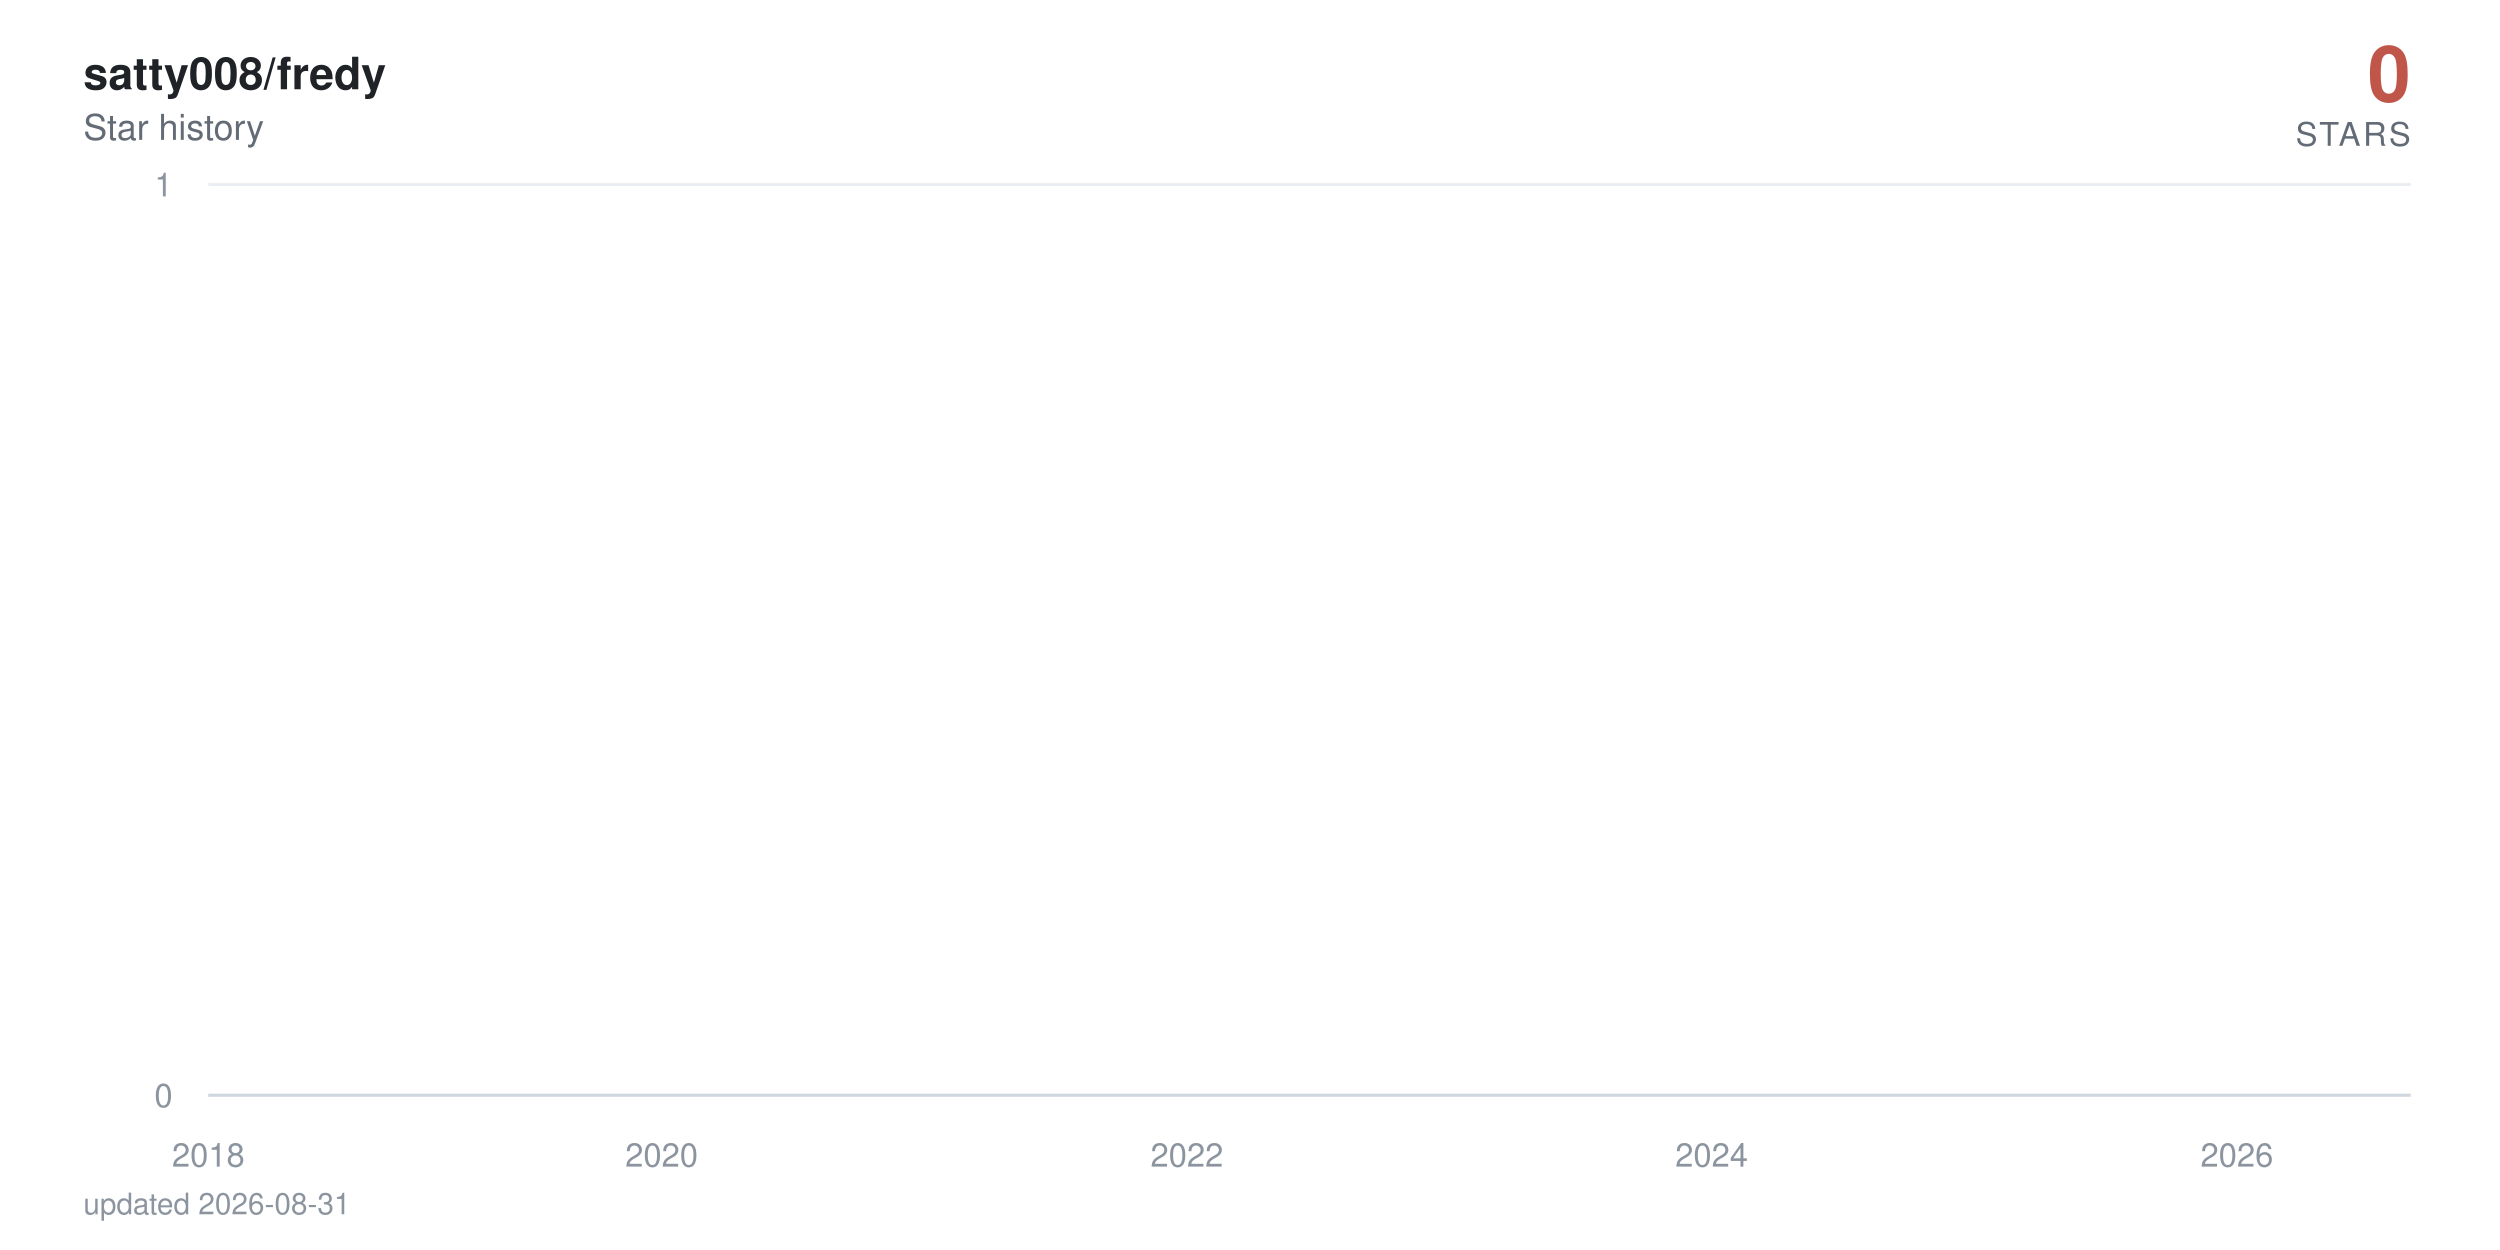
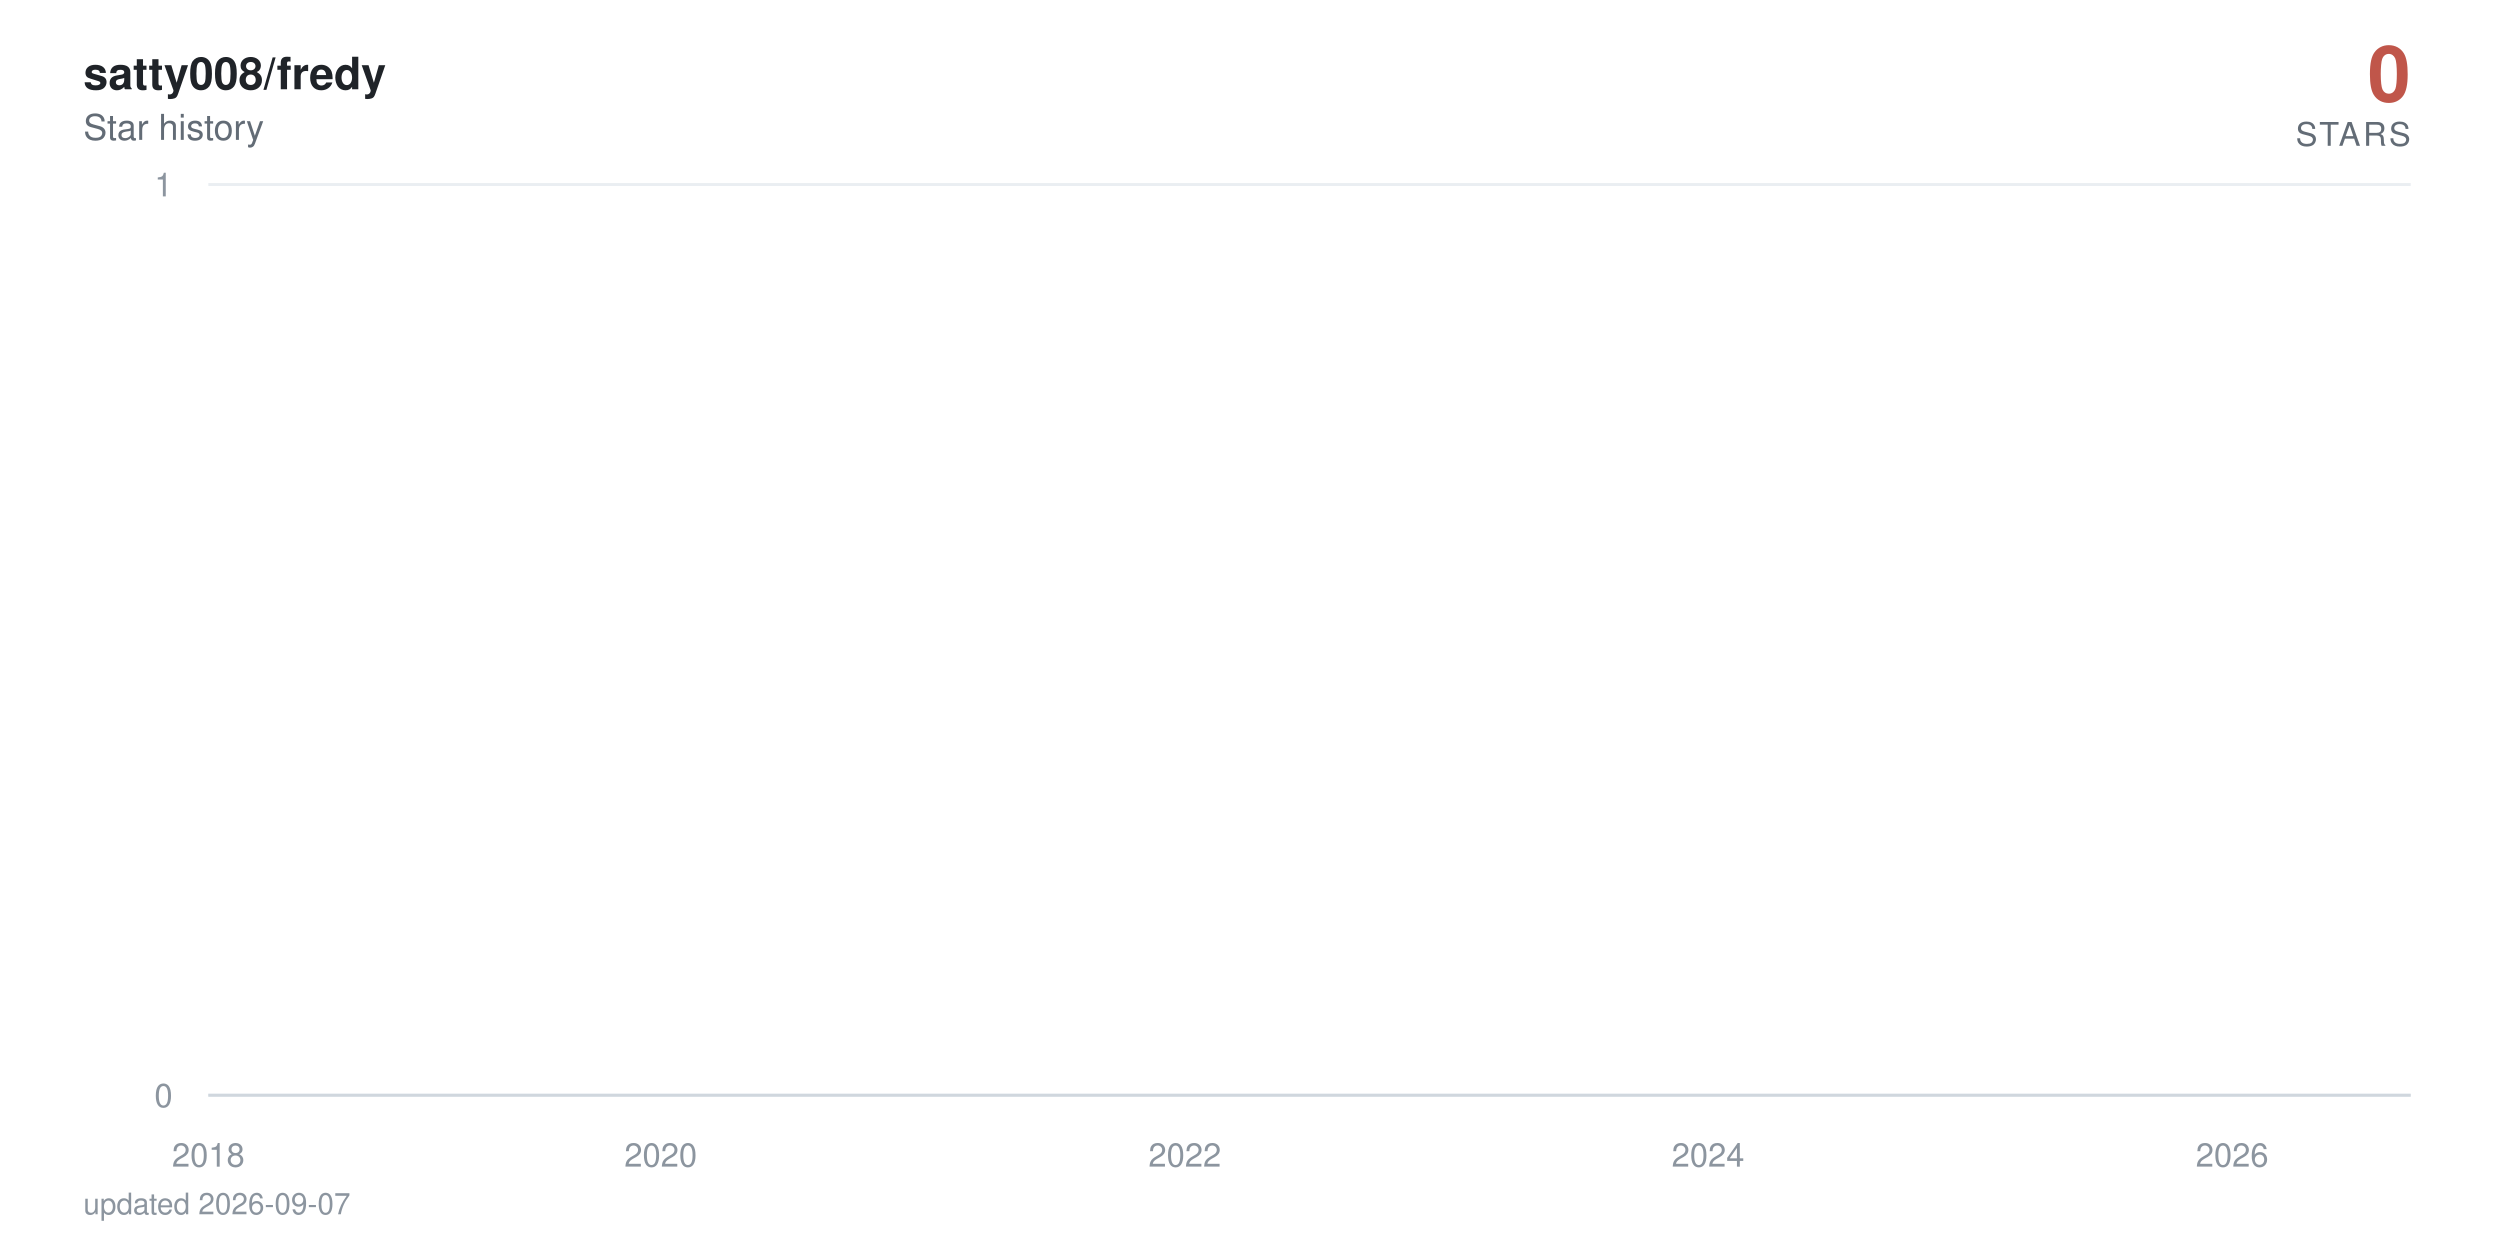
<svg xmlns="http://www.w3.org/2000/svg" viewBox="0 0 840 420" width="840" height="420" role="img" aria-label="satty008/fredy star history: 0 stars">
  <defs>
    <linearGradient id="area" x1="0" y1="0" x2="0" y2="1">
      <stop offset="0%" stop-color="#c0564a" stop-opacity="0.38" />
      <stop offset="100%" stop-color="#c0564a" stop-opacity="0" />
    </linearGradient>
  </defs>
  <style>
    text { font-family: -apple-system, BlinkMacSystemFont, 'Segoe UI', Helvetica, Arial, sans-serif; }
    .tick { fill: #8c959f; font-size: 11px; }
    .title { fill: #1f2328; font-size: 15px; font-weight: 600; }
    .subtitle { fill: #636c76; font-size: 12px; }
    .total { fill: #c0564a; font-size: 26px; font-weight: 700; }
    .total-label { fill: #636c76; font-size: 11px; letter-spacing: 0.08em; }
    .milestone-label { fill: #636c76; font-size: 10px; font-weight: 600; }
    .footer { fill: #8c959f; font-size: 10px; }

-     .line { stroke-dasharray: 22881; stroke-dashoffset: 22881; animation: draw 2.4s cubic-bezier(0.22, 0.61, 0.36, 1) forwards; }
+     .line { stroke-dasharray: 22882; stroke-dashoffset: 22882; animation: draw 2.4s cubic-bezier(0.22, 0.61, 0.36, 1) forwards; }
    .fill { opacity: 0; animation: appear 1.4s ease-out 0.9s forwards; }
    .milestone { opacity: 0; animation: appear 0.6s ease-out 1.9s forwards; }
    .end { opacity: 0; animation: appear 0.5s ease-out 2.3s forwards; }
    .halo { transform-origin: 810px 368px; animation: pulse 2.8s ease-in-out 2.8s infinite; }

    @keyframes draw { to { stroke-dashoffset: 0; } }
    @keyframes appear { to { opacity: 1; } }
    @keyframes pulse { 0%, 100% { transform: scale(1); opacity: 0.22; } 50% { transform: scale(1.5); opacity: 0.05; } }

    @media (prefers-reduced-motion: reduce) {
      .line { stroke-dashoffset: 0; animation: none; }
      .fill, .milestone, .end { opacity: 1; animation: none; }
      .halo { animation: none; }
    }
  </style>
  <rect width="840" height="420" fill="#ffffff" />
  <text x="28" y="30" class="title">satty008/fredy</text>
  <text x="28" y="47" class="subtitle">Star history</text>
  <text x="810" y="34" text-anchor="end" class="total">0</text>
  <text x="810" y="49" text-anchor="end" class="total-label">STARS</text>
  <line x1="70" y1="368" x2="810" y2="368" stroke="#eaeef2" stroke-width="1" />
  <text x="58" y="372" text-anchor="end" class="tick">0</text>
  <line x1="70" y1="62" x2="810" y2="62" stroke="#eaeef2" stroke-width="1" />
  <text x="58" y="66" text-anchor="end" class="tick">1</text>
  <line x1="70" y1="368" x2="810" y2="368" stroke="#d0d7de" stroke-width="1" />
  <text x="70" y="392" text-anchor="middle" class="tick">2018</text>
-   <text x="222.3" y="392" text-anchor="middle" class="tick">2020</text>
-   <text x="398.8" y="392" text-anchor="middle" class="tick">2022</text>
-   <text x="575.1" y="392" text-anchor="middle" class="tick">2024</text>
-   <text x="751.6" y="392" text-anchor="middle" class="tick">2026</text>
-   <path class="fill" d="M70,368 70,62 L71.7,-64.7 L90,-381.5 L90.3,-441.6 L90.5,-497.5 L198.9,-550 L218.5,-599.7 L221.6,-692 L222.6,-735.3 L226.5,-776.9 L226.9,-817.1 L233.7,-856 L237.3,-893.7 L258.3,-930.2 L265.6,-965.8 L268.5,-1000.5 L274.7,-1034.3 L288.3,-1067.3 L298.4,-1099.5 L313.4,-1131.1 L313.8,-1162 L325.4,-1192.3 L325.9,-1222 L330.8,-1251.2 L342.1,-1279.9 L342.6,-1308 L342.8,-1335.7 L346,-1363 L347.2,-1389.8 L349.3,-1416.3 L352,-1442.3 L364.6,-1468 L373.2,-1493.3 L374.2,-1567.3 L377.3,-1591.4 L382.2,-1615.1 L383.6,-1661.8 L383.9,-1684.7 L384.6,-1707.4 L385.3,-1752 L385.6,-1774 L388,-1795.7 L388.5,-1817.3 L390.6,-1838.6 L392.1,-1859.7 L392.6,-1880.6 L398.8,-1901.4 L400,-1921.9 L400.8,-1942.2 L401.5,-1962.4 L402,-1982.4 L402.5,-2002.3 L404.4,-2021.9 L405.1,-2060.8 L405.4,-2080 L405.6,-2099.1 L409.2,-2118 L409.5,-2136.7 L410.4,-2155.3 L411.1,-2173.8 L413.3,-2192.2 L414.5,-2210.4 L416.5,-2228.5 L419.1,-2246.5 L419.6,-2264.3 L422,-2282 L422.3,-2334.5 L425.9,-2351.8 L426.6,-2368.9 L428,-2386 L429,-2402.9 L429.3,-2419.8 L431.7,-2436.5 L433.1,-2453.2 L433.4,-2469.7 L435.8,-2486.2 L437.2,-2502.5 L438.7,-2535 L438.9,-2551.1 L440.4,-2567 L443.3,-2583 L445.4,-2598.8 L446.4,-2614.5 L447.4,-2630.2 L447.6,-2661.2 L448.1,-2676.7 L449.8,-2692 L450.5,-2707.3 L452,-2722.4 L452.2,-2737.6 L452.4,-2752.6 L453.2,-2767.6 L453.9,-2782.5 L455.6,-2812 L455.8,-2841.4 L456.3,-2855.9 L457,-2870.4 L457.3,-2899.2 L459.9,-2913.5 L460.2,-2927.7 L460.9,-2941.9 L465.7,-2970.1 L466.4,-2984.1 L468.9,-2998 L469.3,-3011.9 L469.8,-3025.7 L470.1,-3039.5 L472.5,-3053.2 L476.3,-3066.8 L477.1,-3080.4 L477.3,-3094 L478.8,-3107.5 L481.2,-3120.9 L482.1,-3134.3 L482.4,-3147.7 L482.6,-3161 L482.9,-3174.2 L484.1,-3187.4 L485.5,-3200.5 L487.9,-3213.6 L488.2,-3226.7 L489.9,-3239.7 L490.3,-3252.6 L494,-3265.5 L497.1,-3278.4 L497.6,-3291.2 L499.5,-3304 L499.8,-3316.7 L500,-3329.4 L500.5,-3342.1 L501.7,-3354.7 L502.4,-3367.2 L508.4,-3379.7 L509.9,-3392.2 L510.6,-3404.6 L512.1,-3417 L512.3,-3429.4 L512.8,-3441.7 L513.3,-3453.9 L513.5,-3466.2 L515.7,-3478.4 L516.9,-3490.5 L521.5,-3514.7 L530.9,-3526.7 L531.6,-3538.7 L537.4,-3550.7 L538.9,-3562.6 L544.2,-3574.5 L544.7,-3586.4 L546.8,-3598.2 L547.1,-3610 L548.8,-3621.8 L550,-3633.5 L551.7,-3645.2 L553.1,-3656.8 L558.9,-3668.4 L559.9,-3680 L564.5,-3691.5 L564.9,-3703.1 L574.6,-3714.5 L576.5,-3737.4 L576.8,-3748.8 L578.9,-3760.2 L579.2,-3771.5 L582.8,-3782.8 L583.1,-3794 L583.3,-3805.3 L585.2,-3816.5 L587.9,-3827.7 L588.6,-3838.8 L590.3,-3849.9 L594.4,-3861 L594.9,-3872.1 L596.1,-3883.1 L600.7,-3894.1 L601.4,-3916 L605,-3926.9 L606.7,-3948.7 L607.4,-3959.5 L611.8,-3970.3 L613.7,-3981.1 L616.9,-3991.8 L618.3,-4002.6 L620,-4013.3 L620.2,-4034.6 L620.7,-4045.2 L621,-4055.8 L621.2,-4066.4 L621.7,-4076.9 L621.9,-4087.4 L622.9,-4097.9 L623.9,-4108.4 L625.5,-4118.8 L626.5,-4129.3 L628.2,-4150 L628.7,-4160.4 L630.4,-4170.7 L632.3,-4181 L634.5,-4191.3 L635.2,-4201.6 L635.9,-4211.8 L638.1,-4222 L641,-4232.2 L643.2,-4242.4 L643.9,-4252.5 L644.1,-4262.6 L644.6,-4282.8 L645.3,-4292.9 L646.1,-4302.9 L646.5,-4312.9 L648,-4322.9 L650.4,-4332.9 L652.6,-4342.8 L653.5,-4352.7 L655.5,-4362.6 L660.3,-4372.5 L661.3,-4382.4 L662.2,-4392.2 L663.4,-4402.1 L663.9,-4421.7 L668.8,-4431.4 L670,-4441.2 L670.5,-4450.9 L675.5,-4460.6 L677.5,-4470.3 L678.2,-4480 L683,-4489.6 L683.2,-4499.2 L684.7,-4508.8 L685.9,-4528 L689.5,-4537.6 L690.2,-4547.1 L693.1,-4556.6 L694.4,-4575.6 L694.6,-4585 L694.8,-4594.5 L695.1,-4603.9 L695.8,-4632.1 L696,-4641.4 L696.3,-4660.1 L696.5,-4669.4 L697.2,-4678.7 L697.7,-4687.9 L698.9,-4697.2 L699.2,-4706.4 L699.4,-4715.7 L700.1,-4724.9 L701.6,-4734 L703.3,-4743.2 L703.8,-4752.4 L704.3,-4761.5 L705.2,-4779.7 L707.1,-4797.9 L708.4,-4806.9 L708.8,-4816 L709.3,-4825 L711.7,-4834 L712.5,-4843 L712.7,-4860.9 L715.4,-4869.9 L715.6,-4878.8 L717.3,-4887.7 L717.5,-4896.6 L717.8,-4905.5 L718.5,-4914.4 L718.7,-4923.2 L719.2,-4932.1 L719.5,-4940.9 L719.7,-4949.7 L720.4,-4967.3 L720.7,-4984.8 L720.9,-4993.6 L721.4,-5011 L721.6,-5028.4 L722.6,-5037 L722.8,-5054.3 L723.1,-5071.6 L723.8,-5080.2 L724,-5088.8 L724.3,-5097.3 L724.8,-5105.9 L725.5,-5173.9 L725.7,-5190.8 L726.2,-5216 L726.5,-5224.4 L727.7,-5232.7 L727.9,-5241.1 L728.2,-5257.7 L728.4,-5274.4 L728.6,-5282.7 L728.9,-5307.5 L729.1,-5315.7 L729.4,-5323.9 L729.8,-5332.1 L730.1,-5340.4 L732,-5348.6 L732.5,-5389.4 L732.7,-5397.5 L733,-5405.6 L733.2,-5413.7 L733.5,-5429.9 L734.2,-5446 L734.4,-5470.1 L734.7,-5486.1 L735.2,-5494.1 L735.6,-5510.1 L735.9,-5526 L736.1,-5533.9 L736.8,-5557.7 L737.3,-5581.3 L737.6,-5589.2 L738.1,-5597 L738.5,-5604.9 L739,-5620.5 L739.3,-5628.4 L739.5,-5636.2 L739.7,-5651.7 L740.5,-5659.5 L740.7,-5667.3 L740.9,-5675 L741.2,-5690.5 L741.4,-5698.2 L742.6,-5705.9 L743.4,-5713.6 L743.8,-5721.3 L744.1,-5729 L744.3,-5744.3 L744.6,-5767.3 L745.8,-5774.9 L746,-5782.5 L746.3,-5805.3 L746.5,-5820.5 L747,-5828 L748.2,-5835.6 L750.1,-5858.2 L750.6,-5865.7 L751.1,-5873.2 L751.3,-5895.7 L751.6,-5918 L751.8,-5947.8 L752.1,-5955.2 L752.5,-5992.1 L752.8,-6014.1 L753,-6028.8 L753.3,-6065.3 L754.2,-6072.6 L754.7,-6079.8 L755.2,-6087.1 L755.4,-6094.3 L755.7,-6101.6 L755.9,-6108.8 L756.2,-6130.4 L756.4,-6144.8 L756.6,-6152 L757.1,-6180.7 L757.6,-6187.8 L757.8,-6209.2 L758.1,-6216.3 L758.6,-6223.4 L758.8,-6237.6 L759.1,-6251.8 L759.3,-6258.9 L759.5,-6287.1 L759.8,-6329.1 L760,-6350.1 L760.3,-6364 L760.5,-6371 L760.7,-6377.9 L761,-6384.8 L761.2,-6405.6 L761.5,-6419.4 L761.7,-6433.2 L762,-6446.9 L762.4,-6460.7 L762.7,-6488 L763.2,-6501.7 L763.4,-6508.5 L763.6,-6522.1 L763.9,-6528.9 L764.1,-6549.2 L764.6,-6556 L764.9,-6562.7 L765.1,-6569.5 L765.8,-6583 L766.1,-6603.2 L766.3,-6609.9 L766.5,-6623.3 L766.8,-6636.7 L767,-6643.3 L767.3,-6656.7 L767.5,-6703.2 L767.7,-6723 L768,-6729.6 L768.2,-6736.2 L768.5,-6756 L768.7,-6762.5 L769,-6769.1 L769.4,-6775.6 L769.9,-6795.3 L770.2,-6814.9 L770.4,-6834.4 L770.9,-6853.9 L771.1,-6866.8 L771.4,-6873.3 L771.6,-6892.7 L771.9,-6899.1 L772.3,-6912 L772.6,-6931.2 L772.8,-6950.5 L773.1,-6956.9 L773.3,-6982.4 L773.5,-6988.7 L774,-6995.1 L774.3,-7001.5 L774.5,-7007.8 L774.8,-7014.2 L775.2,-7020.5 L775.5,-7039.5 L775.7,-7045.8 L776,-7052.1 L776.2,-7058.4 L776.7,-7064.7 L777.6,-7071 L777.9,-7083.6 L778.6,-7114.9 L778.9,-7133.7 L779.3,-7146.2 L779.6,-7152.4 L780.3,-7158.6 L780.5,-7164.8 L781,-7177.2 L781.3,-7189.6 L781.5,-7195.8 L781.8,-7202 L782,-7226.7 L783,-7232.9 L783.2,-7245.2 L783.7,-7257.5 L783.9,-7263.6 L784.2,-7269.8 L784.9,-7275.9 L785.4,-7282 L785.6,-7294.2 L785.9,-7306.4 L786.1,-7312.5 L786.3,-7318.6 L786.6,-7324.7 L786.8,-7330.8 L787.1,-7336.9 L787.3,-7343 L787.5,-7349 L787.8,-8194.5 L788,-9361.6 L788.3,-9557 L788.5,-9706.8 L788.8,-9776.3 L789,-9840.7 L789.2,-9854.4 L789.5,-9881.9 L789.7,-9909.2 L790,-9936.5 L790.2,-9959.2 L790.7,-9968.3 L790.9,-9981.9 L791.2,-10013.5 L791.4,-10121.2 L791.7,-10143.4 L791.9,-10179 L792.1,-10183.5 L792.4,-10187.9 L792.6,-10210 L792.9,-10223.3 L793.1,-10241 L793.3,-10263 L793.8,-10285 L794.1,-10293.8 L794.3,-10302.6 L794.5,-10311.4 L794.8,-10337.6 L795,-10350.7 L795.3,-10363.8 L795.5,-10368.2 L795.8,-10385.6 L796,-10394.3 L796.2,-10407.4 L796.5,-10442.1 L796.7,-10450.7 L797,-10459.4 L797.2,-10468 L797.4,-10472.3 L797.9,-10481 L798.4,-10493.9 L798.7,-10502.5 L799.1,-10506.8 L799.4,-10519.8 L799.6,-10524.1 L799.9,-10541.2 L800.1,-10549.8 L800.3,-10562.7 L800.6,-10571.2 L800.8,-10584.1 L801.1,-10588.3 L801.3,-10626.7 L801.5,-10866.8 L801.8,-10949.9 L802,-10966.4 L802.3,-10991.2 L802.5,-11003.5 L802.8,-11020 L803,-11036.4 L803.2,-11044.6 L803.7,-11048.7 L804,-11052.8 L804.2,-11056.9 L804.4,-11069.2 L804.7,-11081.5 L804.9,-11085.6 L805.2,-11101.9 L805.4,-11106 L805.7,-11130.4 L805.9,-11134.5 L806.1,-11146.7 L806.4,-11154.8 L806.6,-11154.8 L808.3,368 L810,368 L810,368 Z" fill="url(#area)" />
-   <path class="line" d="M70,62 L71.7,-64.7 L90,-381.5 L90.3,-441.6 L90.5,-497.5 L198.9,-550 L218.5,-599.7 L221.6,-692 L222.6,-735.3 L226.5,-776.9 L226.9,-817.1 L233.7,-856 L237.3,-893.7 L258.3,-930.2 L265.6,-965.8 L268.5,-1000.5 L274.7,-1034.3 L288.3,-1067.3 L298.4,-1099.5 L313.4,-1131.1 L313.8,-1162 L325.4,-1192.3 L325.9,-1222 L330.8,-1251.2 L342.1,-1279.9 L342.6,-1308 L342.8,-1335.7 L346,-1363 L347.2,-1389.8 L349.3,-1416.3 L352,-1442.3 L364.6,-1468 L373.2,-1493.3 L374.2,-1567.3 L377.3,-1591.4 L382.2,-1615.1 L383.6,-1661.8 L383.9,-1684.7 L384.6,-1707.4 L385.3,-1752 L385.6,-1774 L388,-1795.7 L388.5,-1817.3 L390.6,-1838.6 L392.1,-1859.7 L392.6,-1880.6 L398.8,-1901.4 L400,-1921.9 L400.8,-1942.2 L401.5,-1962.4 L402,-1982.4 L402.5,-2002.3 L404.4,-2021.9 L405.1,-2060.8 L405.4,-2080 L405.6,-2099.1 L409.2,-2118 L409.5,-2136.7 L410.4,-2155.3 L411.1,-2173.8 L413.3,-2192.2 L414.5,-2210.4 L416.5,-2228.5 L419.1,-2246.5 L419.6,-2264.3 L422,-2282 L422.3,-2334.5 L425.9,-2351.8 L426.6,-2368.9 L428,-2386 L429,-2402.9 L429.3,-2419.8 L431.7,-2436.5 L433.1,-2453.2 L433.4,-2469.7 L435.8,-2486.2 L437.2,-2502.5 L438.7,-2535 L438.9,-2551.1 L440.4,-2567 L443.3,-2583 L445.4,-2598.8 L446.4,-2614.5 L447.4,-2630.2 L447.6,-2661.2 L448.1,-2676.7 L449.8,-2692 L450.5,-2707.3 L452,-2722.4 L452.2,-2737.6 L452.4,-2752.6 L453.2,-2767.6 L453.9,-2782.5 L455.6,-2812 L455.8,-2841.4 L456.3,-2855.9 L457,-2870.4 L457.3,-2899.2 L459.9,-2913.5 L460.2,-2927.7 L460.9,-2941.9 L465.7,-2970.1 L466.4,-2984.1 L468.9,-2998 L469.3,-3011.9 L469.8,-3025.7 L470.1,-3039.5 L472.5,-3053.2 L476.3,-3066.8 L477.1,-3080.4 L477.3,-3094 L478.8,-3107.5 L481.2,-3120.9 L482.1,-3134.3 L482.4,-3147.7 L482.6,-3161 L482.9,-3174.2 L484.1,-3187.4 L485.5,-3200.5 L487.9,-3213.6 L488.2,-3226.7 L489.9,-3239.7 L490.3,-3252.6 L494,-3265.5 L497.1,-3278.4 L497.6,-3291.2 L499.5,-3304 L499.8,-3316.7 L500,-3329.4 L500.5,-3342.1 L501.7,-3354.7 L502.4,-3367.2 L508.4,-3379.7 L509.9,-3392.2 L510.6,-3404.6 L512.1,-3417 L512.3,-3429.4 L512.8,-3441.7 L513.3,-3453.9 L513.5,-3466.2 L515.7,-3478.4 L516.9,-3490.5 L521.5,-3514.7 L530.9,-3526.7 L531.6,-3538.7 L537.4,-3550.7 L538.9,-3562.6 L544.2,-3574.5 L544.7,-3586.4 L546.8,-3598.2 L547.1,-3610 L548.8,-3621.8 L550,-3633.5 L551.7,-3645.2 L553.1,-3656.8 L558.9,-3668.4 L559.9,-3680 L564.5,-3691.5 L564.9,-3703.1 L574.6,-3714.5 L576.5,-3737.4 L576.8,-3748.8 L578.9,-3760.2 L579.2,-3771.5 L582.8,-3782.8 L583.1,-3794 L583.3,-3805.3 L585.2,-3816.5 L587.9,-3827.7 L588.6,-3838.8 L590.3,-3849.9 L594.4,-3861 L594.9,-3872.1 L596.1,-3883.1 L600.7,-3894.1 L601.4,-3916 L605,-3926.9 L606.7,-3948.7 L607.4,-3959.5 L611.8,-3970.3 L613.7,-3981.1 L616.9,-3991.8 L618.3,-4002.6 L620,-4013.3 L620.2,-4034.6 L620.7,-4045.2 L621,-4055.8 L621.2,-4066.4 L621.7,-4076.9 L621.9,-4087.4 L622.9,-4097.9 L623.9,-4108.4 L625.5,-4118.8 L626.5,-4129.3 L628.2,-4150 L628.7,-4160.4 L630.4,-4170.7 L632.3,-4181 L634.5,-4191.3 L635.2,-4201.6 L635.9,-4211.8 L638.1,-4222 L641,-4232.2 L643.2,-4242.4 L643.9,-4252.5 L644.1,-4262.6 L644.6,-4282.8 L645.3,-4292.9 L646.1,-4302.9 L646.5,-4312.9 L648,-4322.9 L650.4,-4332.9 L652.6,-4342.8 L653.5,-4352.7 L655.5,-4362.6 L660.3,-4372.5 L661.3,-4382.4 L662.2,-4392.2 L663.4,-4402.1 L663.9,-4421.7 L668.8,-4431.4 L670,-4441.2 L670.5,-4450.9 L675.5,-4460.6 L677.5,-4470.3 L678.2,-4480 L683,-4489.6 L683.2,-4499.2 L684.7,-4508.8 L685.9,-4528 L689.5,-4537.6 L690.2,-4547.1 L693.1,-4556.6 L694.4,-4575.6 L694.6,-4585 L694.8,-4594.5 L695.1,-4603.9 L695.8,-4632.1 L696,-4641.4 L696.3,-4660.1 L696.5,-4669.4 L697.2,-4678.7 L697.7,-4687.9 L698.9,-4697.2 L699.2,-4706.4 L699.4,-4715.7 L700.1,-4724.9 L701.6,-4734 L703.3,-4743.2 L703.8,-4752.4 L704.3,-4761.5 L705.2,-4779.7 L707.1,-4797.9 L708.4,-4806.9 L708.8,-4816 L709.3,-4825 L711.7,-4834 L712.5,-4843 L712.7,-4860.9 L715.4,-4869.9 L715.6,-4878.8 L717.3,-4887.7 L717.5,-4896.6 L717.8,-4905.5 L718.5,-4914.4 L718.7,-4923.2 L719.2,-4932.1 L719.5,-4940.9 L719.7,-4949.7 L720.4,-4967.3 L720.7,-4984.8 L720.9,-4993.6 L721.4,-5011 L721.6,-5028.4 L722.6,-5037 L722.8,-5054.3 L723.1,-5071.6 L723.8,-5080.2 L724,-5088.8 L724.3,-5097.3 L724.8,-5105.9 L725.5,-5173.9 L725.7,-5190.8 L726.2,-5216 L726.5,-5224.4 L727.7,-5232.7 L727.9,-5241.1 L728.2,-5257.7 L728.4,-5274.4 L728.6,-5282.7 L728.9,-5307.5 L729.1,-5315.7 L729.4,-5323.9 L729.8,-5332.1 L730.1,-5340.4 L732,-5348.6 L732.5,-5389.4 L732.7,-5397.5 L733,-5405.6 L733.2,-5413.7 L733.5,-5429.9 L734.2,-5446 L734.4,-5470.1 L734.7,-5486.1 L735.2,-5494.1 L735.6,-5510.1 L735.9,-5526 L736.1,-5533.9 L736.8,-5557.7 L737.3,-5581.3 L737.6,-5589.2 L738.1,-5597 L738.5,-5604.9 L739,-5620.5 L739.3,-5628.4 L739.5,-5636.2 L739.7,-5651.7 L740.5,-5659.5 L740.7,-5667.3 L740.9,-5675 L741.2,-5690.5 L741.4,-5698.2 L742.6,-5705.9 L743.4,-5713.6 L743.8,-5721.3 L744.1,-5729 L744.3,-5744.3 L744.6,-5767.3 L745.8,-5774.9 L746,-5782.5 L746.3,-5805.3 L746.5,-5820.5 L747,-5828 L748.2,-5835.6 L750.1,-5858.2 L750.6,-5865.7 L751.1,-5873.2 L751.3,-5895.7 L751.6,-5918 L751.8,-5947.8 L752.1,-5955.2 L752.5,-5992.1 L752.8,-6014.1 L753,-6028.8 L753.3,-6065.3 L754.2,-6072.6 L754.7,-6079.8 L755.2,-6087.1 L755.4,-6094.3 L755.7,-6101.6 L755.9,-6108.8 L756.2,-6130.4 L756.4,-6144.8 L756.6,-6152 L757.1,-6180.7 L757.6,-6187.8 L757.8,-6209.2 L758.1,-6216.3 L758.6,-6223.4 L758.8,-6237.6 L759.1,-6251.8 L759.3,-6258.9 L759.5,-6287.1 L759.8,-6329.1 L760,-6350.1 L760.3,-6364 L760.5,-6371 L760.7,-6377.9 L761,-6384.8 L761.2,-6405.6 L761.5,-6419.4 L761.7,-6433.2 L762,-6446.9 L762.4,-6460.7 L762.7,-6488 L763.2,-6501.7 L763.4,-6508.5 L763.6,-6522.1 L763.9,-6528.9 L764.1,-6549.2 L764.6,-6556 L764.9,-6562.7 L765.1,-6569.5 L765.8,-6583 L766.1,-6603.2 L766.3,-6609.9 L766.5,-6623.3 L766.8,-6636.7 L767,-6643.3 L767.3,-6656.7 L767.5,-6703.2 L767.7,-6723 L768,-6729.6 L768.2,-6736.2 L768.5,-6756 L768.7,-6762.5 L769,-6769.1 L769.4,-6775.6 L769.9,-6795.3 L770.2,-6814.9 L770.4,-6834.4 L770.9,-6853.9 L771.1,-6866.8 L771.4,-6873.3 L771.6,-6892.7 L771.9,-6899.1 L772.3,-6912 L772.6,-6931.2 L772.8,-6950.5 L773.1,-6956.9 L773.3,-6982.4 L773.5,-6988.7 L774,-6995.1 L774.3,-7001.5 L774.5,-7007.8 L774.8,-7014.2 L775.2,-7020.5 L775.5,-7039.5 L775.7,-7045.8 L776,-7052.1 L776.2,-7058.4 L776.7,-7064.7 L777.6,-7071 L777.9,-7083.6 L778.6,-7114.9 L778.9,-7133.7 L779.3,-7146.2 L779.6,-7152.4 L780.3,-7158.6 L780.5,-7164.8 L781,-7177.2 L781.3,-7189.6 L781.5,-7195.8 L781.8,-7202 L782,-7226.7 L783,-7232.9 L783.2,-7245.2 L783.7,-7257.5 L783.9,-7263.6 L784.2,-7269.8 L784.9,-7275.9 L785.4,-7282 L785.6,-7294.2 L785.9,-7306.4 L786.1,-7312.5 L786.3,-7318.6 L786.6,-7324.7 L786.8,-7330.8 L787.1,-7336.9 L787.3,-7343 L787.5,-7349 L787.8,-8194.5 L788,-9361.6 L788.3,-9557 L788.5,-9706.8 L788.8,-9776.3 L789,-9840.7 L789.2,-9854.4 L789.5,-9881.9 L789.7,-9909.2 L790,-9936.5 L790.2,-9959.2 L790.7,-9968.3 L790.9,-9981.9 L791.2,-10013.5 L791.4,-10121.2 L791.7,-10143.4 L791.9,-10179 L792.1,-10183.5 L792.4,-10187.9 L792.6,-10210 L792.9,-10223.3 L793.1,-10241 L793.3,-10263 L793.8,-10285 L794.1,-10293.8 L794.3,-10302.6 L794.5,-10311.4 L794.8,-10337.6 L795,-10350.7 L795.3,-10363.8 L795.5,-10368.2 L795.8,-10385.6 L796,-10394.3 L796.2,-10407.4 L796.5,-10442.1 L796.7,-10450.7 L797,-10459.4 L797.2,-10468 L797.4,-10472.3 L797.9,-10481 L798.4,-10493.9 L798.7,-10502.5 L799.1,-10506.8 L799.4,-10519.8 L799.6,-10524.1 L799.9,-10541.2 L800.1,-10549.8 L800.3,-10562.7 L800.6,-10571.2 L800.8,-10584.1 L801.1,-10588.3 L801.3,-10626.7 L801.5,-10866.8 L801.8,-10949.9 L802,-10966.4 L802.3,-10991.2 L802.5,-11003.5 L802.8,-11020 L803,-11036.4 L803.2,-11044.6 L803.7,-11048.7 L804,-11052.8 L804.2,-11056.9 L804.4,-11069.2 L804.7,-11081.5 L804.9,-11085.6 L805.2,-11101.9 L805.4,-11106 L805.7,-11130.4 L805.9,-11134.5 L806.1,-11146.7 L806.4,-11154.8 L806.6,-11154.8 L808.3,368 L810,368" fill="none" stroke="#c0564a" stroke-width="2.5" stroke-linecap="round" stroke-linejoin="round" />
+   <text x="222" y="392" text-anchor="middle" class="tick">2020</text>
+   <text x="398.1" y="392" text-anchor="middle" class="tick">2022</text>
+   <text x="573.9" y="392" text-anchor="middle" class="tick">2024</text>
+   <text x="750" y="392" text-anchor="middle" class="tick">2026</text>
+   <path class="fill" d="M70,368 70,62 L71.7,-64.7 L90,-381.5 L90.2,-441.6 L90.5,-497.5 L198.6,-550 L218.1,-599.7 L221.3,-692 L222.2,-735.3 L226.1,-776.9 L226.6,-817.1 L233.3,-856 L236.9,-893.7 L257.9,-930.2 L265.1,-965.8 L268,-1000.5 L274.3,-1034.3 L287.8,-1067.3 L297.9,-1099.5 L312.8,-1131.1 L313.3,-1162 L324.9,-1192.3 L325.3,-1222 L330.2,-1251.2 L341.5,-1279.9 L342,-1308 L342.2,-1335.7 L345.3,-1363 L346.5,-1389.8 L348.7,-1416.3 L351.4,-1442.3 L363.9,-1468 L372.6,-1493.3 L373.5,-1567.3 L376.6,-1591.4 L381.5,-1615.1 L382.9,-1661.8 L383.2,-1684.7 L383.9,-1707.4 L384.6,-1752 L384.8,-1774 L387.2,-1795.7 L387.7,-1817.3 L389.9,-1838.6 L391.3,-1859.7 L391.8,-1880.6 L398.1,-1901.4 L399.3,-1921.9 L400,-1942.2 L400.7,-1962.4 L401.2,-1982.4 L401.7,-2002.3 L403.6,-2021.9 L404.3,-2060.8 L404.6,-2080 L404.8,-2099.1 L408.4,-2118 L408.7,-2136.7 L409.6,-2155.3 L410.4,-2173.8 L412.5,-2192.2 L413.7,-2210.4 L415.7,-2228.5 L418.3,-2246.5 L418.8,-2264.3 L421.2,-2282 L421.5,-2334.5 L425.1,-2351.8 L425.8,-2368.9 L427.2,-2386 L428.2,-2402.9 L428.4,-2419.8 L430.8,-2436.5 L432.3,-2453.2 L432.5,-2469.7 L434.9,-2486.2 L436.4,-2502.5 L437.8,-2535 L438.1,-2551.1 L439.5,-2567 L442.4,-2583 L444.6,-2598.8 L445.5,-2614.5 L446.5,-2630.2 L446.7,-2661.2 L447.2,-2676.7 L448.9,-2692 L449.6,-2707.3 L451.1,-2722.4 L451.3,-2737.6 L451.6,-2752.6 L452.3,-2767.6 L453,-2782.5 L454.7,-2812 L454.9,-2841.4 L455.4,-2855.9 L456.1,-2870.4 L456.4,-2899.2 L459,-2913.5 L459.3,-2927.7 L460,-2941.9 L464.8,-2970.1 L465.5,-2984.1 L467.9,-2998 L468.4,-3011.9 L468.9,-3025.7 L469.1,-3039.5 L471.6,-3053.2 L475.4,-3066.8 L476.1,-3080.4 L476.4,-3094 L477.8,-3107.5 L480.2,-3120.9 L481.2,-3134.3 L481.4,-3147.7 L481.7,-3161 L481.9,-3174.2 L483.1,-3187.4 L484.6,-3200.5 L487,-3213.6 L487.2,-3226.7 L488.9,-3239.7 L489.4,-3252.6 L493,-3265.5 L496.1,-3278.4 L496.6,-3291.2 L498.5,-3304 L498.8,-3316.7 L499,-3329.4 L499.5,-3342.1 L500.7,-3354.7 L501.4,-3367.2 L507.4,-3379.7 L508.9,-3392.2 L509.6,-3404.6 L511.1,-3417 L511.3,-3429.4 L511.8,-3441.7 L512.3,-3453.9 L512.5,-3466.2 L514.7,-3478.4 L515.9,-3490.5 L520.5,-3514.7 L529.9,-3526.7 L530.6,-3538.7 L536.4,-3550.7 L537.8,-3562.6 L543.1,-3574.5 L543.6,-3586.4 L545.7,-3598.2 L546,-3610 L547.7,-3621.8 L548.9,-3633.5 L550.6,-3645.2 L552,-3656.8 L557.8,-3668.4 L558.8,-3680 L563.3,-3691.5 L563.8,-3703.1 L573.5,-3714.5 L575.4,-3737.4 L575.6,-3748.8 L577.8,-3760.2 L578,-3771.5 L581.6,-3782.8 L581.9,-3794 L582.1,-3805.3 L584,-3816.5 L586.7,-3827.7 L587.4,-3838.8 L589.1,-3849.9 L593.2,-3861 L593.7,-3872.1 L594.9,-3883.1 L599.5,-3894.1 L600.2,-3916 L603.8,-3926.9 L605.5,-3948.7 L606.2,-3959.5 L610.5,-3970.3 L612.5,-3981.1 L615.6,-3991.8 L617.1,-4002.6 L618.7,-4013.3 L619,-4034.6 L619.5,-4045.2 L619.7,-4055.8 L619.9,-4066.4 L620.4,-4076.9 L620.7,-4087.4 L621.6,-4097.9 L622.6,-4108.4 L624.3,-4118.8 L625.2,-4129.3 L626.9,-4150 L627.4,-4160.4 L629.1,-4170.7 L631,-4181 L633.2,-4191.3 L633.9,-4201.6 L634.6,-4211.8 L636.8,-4222 L639.7,-4232.2 L641.9,-4242.4 L642.6,-4252.5 L642.8,-4262.6 L643.3,-4282.8 L644,-4292.9 L644.8,-4302.9 L645.2,-4312.9 L646.7,-4322.9 L649.1,-4332.9 L651.3,-4342.8 L652.2,-4352.7 L654.1,-4362.6 L659,-4372.5 L659.9,-4382.4 L660.9,-4392.2 L662.1,-4402.1 L662.6,-4421.7 L667.4,-4431.4 L668.6,-4441.2 L669.1,-4450.9 L674.1,-4460.6 L676.1,-4470.3 L676.8,-4480 L681.6,-4489.6 L681.8,-4499.2 L683.3,-4508.8 L684.5,-4528 L688.1,-4537.6 L688.8,-4547.1 L691.7,-4556.6 L692.9,-4575.6 L693.2,-4585 L693.4,-4594.5 L693.7,-4603.9 L694.4,-4632.1 L694.6,-4641.4 L694.9,-4660.1 L695.1,-4669.4 L695.8,-4678.7 L696.3,-4687.9 L697.5,-4697.2 L697.7,-4706.4 L698,-4715.7 L698.7,-4724.9 L700.2,-4734 L701.8,-4743.2 L702.3,-4752.4 L702.8,-4761.5 L703.8,-4779.7 L705.7,-4797.9 L706.9,-4806.9 L707.4,-4816 L707.9,-4825 L710.3,-4834 L711,-4843 L711.2,-4860.9 L713.9,-4869.9 L714.1,-4878.8 L715.8,-4887.7 L716.1,-4896.6 L716.3,-4905.5 L717,-4914.4 L717.3,-4923.2 L717.7,-4932.1 L718,-4940.9 L718.2,-4949.7 L718.9,-4967.3 L719.2,-4984.8 L719.4,-4993.6 L719.9,-5011 L720.1,-5028.4 L721.1,-5037 L721.4,-5054.3 L721.6,-5071.6 L722.3,-5080.2 L722.6,-5088.8 L722.8,-5097.3 L723.3,-5105.9 L724,-5173.9 L724.2,-5190.8 L724.7,-5216 L725,-5224.4 L726.2,-5232.7 L726.4,-5241.1 L726.7,-5257.7 L726.9,-5274.4 L727.1,-5282.7 L727.4,-5307.5 L727.6,-5315.7 L727.9,-5323.9 L728.3,-5332.1 L728.6,-5340.4 L730.5,-5348.6 L731,-5389.4 L731.2,-5397.5 L731.5,-5405.6 L731.7,-5413.7 L732,-5429.9 L732.7,-5446 L732.9,-5470.1 L733.2,-5486.1 L733.6,-5494.1 L734.1,-5510.1 L734.4,-5526 L734.6,-5533.9 L735.3,-5557.7 L735.8,-5581.3 L736,-5589.2 L736.5,-5597 L737,-5604.9 L737.5,-5620.5 L737.7,-5628.4 L738,-5636.2 L738.2,-5651.7 L738.9,-5659.5 L739.2,-5667.3 L739.4,-5675 L739.7,-5690.5 L739.9,-5698.2 L741.1,-5705.9 L741.8,-5713.6 L742.3,-5721.3 L742.6,-5729 L742.8,-5744.3 L743,-5767.3 L744.2,-5774.9 L744.5,-5782.5 L744.7,-5805.3 L745,-5820.5 L745.4,-5828 L746.6,-5835.6 L748.6,-5858.2 L749.1,-5865.7 L749.5,-5873.2 L749.8,-5895.7 L750,-5918 L750.3,-5947.8 L750.5,-5955.2 L751,-5992.1 L751.2,-6014.1 L751.5,-6028.8 L751.7,-6065.3 L752.7,-6072.6 L753.2,-6079.8 L753.6,-6087.1 L753.9,-6094.3 L754.1,-6101.6 L754.4,-6108.8 L754.6,-6130.4 L754.8,-6144.8 L755.1,-6152 L755.6,-6180.7 L756,-6187.8 L756.3,-6209.2 L756.5,-6216.3 L757,-6223.4 L757.2,-6237.6 L757.5,-6251.8 L757.7,-6258.9 L758,-6287.1 L758.2,-6329.1 L758.5,-6350.1 L758.7,-6364 L758.9,-6371 L759.2,-6377.9 L759.4,-6384.8 L759.7,-6405.6 L759.9,-6419.4 L760.1,-6433.2 L760.4,-6446.9 L760.9,-6460.7 L761.1,-6488 L761.6,-6501.7 L761.8,-6508.5 L762.1,-6522.1 L762.3,-6528.9 L762.5,-6549.2 L763,-6556 L763.3,-6562.7 L763.5,-6569.5 L764.2,-6583 L764.5,-6603.2 L764.7,-6609.9 L765,-6623.3 L765.2,-6636.7 L765.4,-6643.3 L765.7,-6656.7 L765.9,-6703.2 L766.2,-6723 L766.4,-6729.6 L766.6,-6736.2 L766.9,-6756 L767.1,-6762.5 L767.4,-6769.1 L767.8,-6775.6 L768.3,-6795.3 L768.6,-6814.9 L768.8,-6834.4 L769.3,-6853.9 L769.5,-6866.8 L769.8,-6873.3 L770,-6892.7 L770.3,-6899.1 L770.7,-6912 L771,-6931.2 L771.2,-6950.5 L771.5,-6956.9 L771.7,-6982.4 L771.9,-6988.7 L772.4,-6995.1 L772.7,-7001.5 L772.9,-7007.8 L773.1,-7014.2 L773.6,-7020.5 L773.9,-7039.5 L774.1,-7045.8 L774.3,-7052.1 L774.6,-7058.4 L775.1,-7064.7 L776,-7071 L776.3,-7083.6 L777,-7114.9 L777.2,-7133.7 L777.7,-7146.2 L778,-7152.4 L778.7,-7158.6 L778.9,-7164.8 L779.4,-7177.2 L779.6,-7189.6 L779.9,-7195.8 L780.1,-7202 L780.4,-7226.7 L781.3,-7232.9 L781.6,-7245.2 L782.1,-7257.5 L782.3,-7263.6 L782.5,-7269.8 L783.3,-7275.9 L783.7,-7282 L784,-7294.2 L784.2,-7306.4 L784.5,-7312.5 L784.7,-7318.6 L784.9,-7324.7 L785.2,-7330.8 L785.4,-7336.9 L785.7,-7343 L785.9,-7349 L786.2,-8194.5 L786.4,-9361.6 L786.6,-9557 L786.9,-9706.8 L787.1,-9776.3 L787.4,-9840.7 L787.6,-9854.4 L787.8,-9881.9 L788.1,-9909.2 L788.3,-9936.5 L788.6,-9959.2 L789,-9968.3 L789.3,-9981.9 L789.5,-10013.5 L789.8,-10121.2 L790,-10143.4 L790.2,-10179 L790.5,-10183.5 L790.7,-10187.9 L791,-10210 L791.2,-10223.3 L791.5,-10241 L791.7,-10263 L792.2,-10285 L792.4,-10293.8 L792.7,-10302.6 L792.9,-10311.4 L793.1,-10337.6 L793.4,-10350.7 L793.6,-10363.8 L793.9,-10368.2 L794.1,-10385.6 L794.3,-10394.3 L794.6,-10407.4 L794.8,-10442.1 L795.1,-10450.7 L795.3,-10459.4 L795.5,-10468 L795.8,-10472.3 L796.3,-10481 L796.8,-10493.9 L797,-10502.5 L797.5,-10506.8 L797.7,-10519.8 L798,-10524.1 L798.2,-10541.2 L798.4,-10549.8 L798.7,-10562.7 L798.9,-10571.2 L799.2,-10584.1 L799.4,-10588.3 L799.6,-10626.7 L799.9,-10866.8 L800.1,-10949.9 L800.4,-10966.4 L800.6,-10991.2 L800.8,-11003.5 L801.1,-11020 L801.3,-11036.4 L801.6,-11044.6 L802.1,-11048.7 L802.3,-11052.8 L802.5,-11056.9 L802.8,-11069.2 L803,-11081.5 L803.3,-11085.6 L803.5,-11101.9 L803.7,-11106 L804,-11130.4 L804.2,-11134.5 L804.5,-11146.7 L804.7,-11154.8 L804.9,-11154.8 L806.6,368 L808.3,368 L810,368 L810,368 Z" fill="url(#area)" />
+   <path class="line" d="M70,62 L71.7,-64.7 L90,-381.5 L90.2,-441.6 L90.5,-497.5 L198.6,-550 L218.1,-599.7 L221.3,-692 L222.2,-735.3 L226.1,-776.9 L226.6,-817.1 L233.3,-856 L236.9,-893.7 L257.9,-930.2 L265.1,-965.8 L268,-1000.5 L274.3,-1034.3 L287.8,-1067.3 L297.9,-1099.5 L312.8,-1131.1 L313.3,-1162 L324.9,-1192.3 L325.3,-1222 L330.2,-1251.2 L341.5,-1279.9 L342,-1308 L342.2,-1335.7 L345.3,-1363 L346.5,-1389.8 L348.7,-1416.3 L351.4,-1442.3 L363.9,-1468 L372.6,-1493.3 L373.5,-1567.3 L376.6,-1591.4 L381.5,-1615.1 L382.9,-1661.8 L383.2,-1684.7 L383.9,-1707.4 L384.6,-1752 L384.8,-1774 L387.2,-1795.7 L387.7,-1817.3 L389.9,-1838.6 L391.3,-1859.7 L391.8,-1880.6 L398.1,-1901.4 L399.3,-1921.9 L400,-1942.2 L400.7,-1962.4 L401.2,-1982.4 L401.7,-2002.3 L403.6,-2021.9 L404.3,-2060.8 L404.6,-2080 L404.8,-2099.1 L408.4,-2118 L408.7,-2136.7 L409.6,-2155.3 L410.4,-2173.8 L412.5,-2192.2 L413.7,-2210.4 L415.7,-2228.5 L418.3,-2246.5 L418.8,-2264.3 L421.2,-2282 L421.5,-2334.5 L425.1,-2351.8 L425.8,-2368.9 L427.2,-2386 L428.2,-2402.9 L428.4,-2419.8 L430.8,-2436.5 L432.3,-2453.2 L432.5,-2469.7 L434.9,-2486.2 L436.4,-2502.5 L437.8,-2535 L438.1,-2551.1 L439.5,-2567 L442.4,-2583 L444.6,-2598.8 L445.5,-2614.5 L446.5,-2630.2 L446.7,-2661.2 L447.2,-2676.7 L448.9,-2692 L449.6,-2707.3 L451.1,-2722.4 L451.3,-2737.6 L451.6,-2752.6 L452.3,-2767.6 L453,-2782.5 L454.7,-2812 L454.9,-2841.4 L455.4,-2855.9 L456.1,-2870.4 L456.4,-2899.2 L459,-2913.5 L459.3,-2927.7 L460,-2941.9 L464.8,-2970.1 L465.5,-2984.1 L467.9,-2998 L468.4,-3011.9 L468.9,-3025.7 L469.1,-3039.5 L471.6,-3053.2 L475.4,-3066.8 L476.1,-3080.4 L476.4,-3094 L477.8,-3107.5 L480.2,-3120.9 L481.2,-3134.3 L481.4,-3147.7 L481.7,-3161 L481.9,-3174.2 L483.1,-3187.4 L484.6,-3200.5 L487,-3213.6 L487.2,-3226.7 L488.9,-3239.7 L489.4,-3252.6 L493,-3265.5 L496.1,-3278.4 L496.6,-3291.2 L498.5,-3304 L498.8,-3316.7 L499,-3329.4 L499.5,-3342.1 L500.7,-3354.7 L501.4,-3367.2 L507.4,-3379.7 L508.9,-3392.2 L509.6,-3404.6 L511.1,-3417 L511.3,-3429.4 L511.8,-3441.7 L512.3,-3453.9 L512.5,-3466.2 L514.7,-3478.4 L515.9,-3490.5 L520.5,-3514.7 L529.9,-3526.7 L530.6,-3538.7 L536.4,-3550.7 L537.8,-3562.6 L543.1,-3574.5 L543.6,-3586.4 L545.7,-3598.2 L546,-3610 L547.7,-3621.8 L548.9,-3633.5 L550.6,-3645.2 L552,-3656.8 L557.8,-3668.4 L558.8,-3680 L563.3,-3691.5 L563.8,-3703.1 L573.5,-3714.5 L575.4,-3737.4 L575.6,-3748.8 L577.8,-3760.2 L578,-3771.5 L581.6,-3782.8 L581.9,-3794 L582.1,-3805.3 L584,-3816.5 L586.7,-3827.7 L587.4,-3838.8 L589.1,-3849.9 L593.2,-3861 L593.7,-3872.1 L594.9,-3883.1 L599.5,-3894.1 L600.2,-3916 L603.8,-3926.9 L605.5,-3948.7 L606.2,-3959.5 L610.5,-3970.3 L612.5,-3981.1 L615.6,-3991.8 L617.1,-4002.6 L618.7,-4013.3 L619,-4034.6 L619.5,-4045.2 L619.7,-4055.8 L619.9,-4066.4 L620.4,-4076.9 L620.7,-4087.4 L621.6,-4097.9 L622.6,-4108.4 L624.3,-4118.8 L625.2,-4129.3 L626.9,-4150 L627.4,-4160.4 L629.1,-4170.7 L631,-4181 L633.2,-4191.3 L633.9,-4201.6 L634.6,-4211.8 L636.8,-4222 L639.7,-4232.2 L641.9,-4242.4 L642.6,-4252.5 L642.8,-4262.6 L643.3,-4282.8 L644,-4292.9 L644.8,-4302.9 L645.2,-4312.9 L646.7,-4322.9 L649.1,-4332.9 L651.3,-4342.8 L652.2,-4352.7 L654.1,-4362.6 L659,-4372.5 L659.9,-4382.4 L660.9,-4392.2 L662.1,-4402.1 L662.6,-4421.7 L667.4,-4431.4 L668.6,-4441.2 L669.1,-4450.9 L674.1,-4460.6 L676.1,-4470.3 L676.8,-4480 L681.6,-4489.6 L681.8,-4499.2 L683.3,-4508.8 L684.5,-4528 L688.1,-4537.6 L688.8,-4547.1 L691.7,-4556.6 L692.9,-4575.6 L693.2,-4585 L693.4,-4594.5 L693.7,-4603.9 L694.4,-4632.1 L694.6,-4641.4 L694.9,-4660.1 L695.1,-4669.4 L695.8,-4678.7 L696.3,-4687.9 L697.5,-4697.2 L697.7,-4706.4 L698,-4715.7 L698.7,-4724.9 L700.2,-4734 L701.8,-4743.2 L702.3,-4752.4 L702.8,-4761.5 L703.8,-4779.7 L705.7,-4797.9 L706.9,-4806.9 L707.4,-4816 L707.9,-4825 L710.3,-4834 L711,-4843 L711.2,-4860.9 L713.9,-4869.9 L714.1,-4878.8 L715.8,-4887.7 L716.1,-4896.6 L716.3,-4905.5 L717,-4914.4 L717.3,-4923.2 L717.7,-4932.1 L718,-4940.9 L718.2,-4949.7 L718.9,-4967.3 L719.2,-4984.8 L719.4,-4993.6 L719.9,-5011 L720.1,-5028.4 L721.1,-5037 L721.4,-5054.3 L721.6,-5071.6 L722.3,-5080.2 L722.6,-5088.8 L722.8,-5097.3 L723.3,-5105.9 L724,-5173.9 L724.2,-5190.8 L724.7,-5216 L725,-5224.4 L726.2,-5232.7 L726.4,-5241.1 L726.7,-5257.7 L726.9,-5274.4 L727.1,-5282.7 L727.4,-5307.5 L727.6,-5315.7 L727.9,-5323.9 L728.3,-5332.1 L728.6,-5340.4 L730.5,-5348.6 L731,-5389.4 L731.2,-5397.5 L731.5,-5405.6 L731.7,-5413.7 L732,-5429.9 L732.7,-5446 L732.9,-5470.1 L733.2,-5486.1 L733.6,-5494.1 L734.1,-5510.1 L734.4,-5526 L734.6,-5533.9 L735.3,-5557.7 L735.8,-5581.3 L736,-5589.2 L736.5,-5597 L737,-5604.9 L737.5,-5620.5 L737.7,-5628.4 L738,-5636.2 L738.2,-5651.7 L738.9,-5659.5 L739.2,-5667.3 L739.4,-5675 L739.7,-5690.5 L739.9,-5698.2 L741.1,-5705.9 L741.8,-5713.6 L742.3,-5721.3 L742.6,-5729 L742.8,-5744.3 L743,-5767.3 L744.2,-5774.9 L744.5,-5782.5 L744.7,-5805.3 L745,-5820.5 L745.4,-5828 L746.6,-5835.6 L748.6,-5858.2 L749.1,-5865.7 L749.5,-5873.2 L749.8,-5895.7 L750,-5918 L750.3,-5947.8 L750.5,-5955.2 L751,-5992.1 L751.2,-6014.1 L751.5,-6028.8 L751.7,-6065.3 L752.7,-6072.6 L753.2,-6079.8 L753.6,-6087.1 L753.9,-6094.3 L754.1,-6101.6 L754.4,-6108.8 L754.6,-6130.4 L754.8,-6144.8 L755.1,-6152 L755.6,-6180.7 L756,-6187.8 L756.3,-6209.2 L756.5,-6216.3 L757,-6223.4 L757.2,-6237.6 L757.5,-6251.8 L757.7,-6258.9 L758,-6287.1 L758.2,-6329.1 L758.5,-6350.1 L758.7,-6364 L758.9,-6371 L759.2,-6377.9 L759.4,-6384.8 L759.7,-6405.6 L759.9,-6419.4 L760.1,-6433.2 L760.4,-6446.9 L760.9,-6460.7 L761.1,-6488 L761.6,-6501.7 L761.8,-6508.5 L762.1,-6522.1 L762.3,-6528.9 L762.5,-6549.2 L763,-6556 L763.3,-6562.7 L763.5,-6569.5 L764.2,-6583 L764.5,-6603.2 L764.7,-6609.9 L765,-6623.3 L765.2,-6636.7 L765.4,-6643.3 L765.7,-6656.7 L765.9,-6703.2 L766.2,-6723 L766.4,-6729.6 L766.6,-6736.2 L766.9,-6756 L767.1,-6762.5 L767.4,-6769.1 L767.8,-6775.6 L768.3,-6795.3 L768.6,-6814.9 L768.8,-6834.4 L769.3,-6853.9 L769.5,-6866.8 L769.8,-6873.3 L770,-6892.7 L770.3,-6899.1 L770.7,-6912 L771,-6931.2 L771.2,-6950.5 L771.5,-6956.9 L771.7,-6982.4 L771.9,-6988.7 L772.4,-6995.1 L772.7,-7001.5 L772.9,-7007.8 L773.1,-7014.2 L773.6,-7020.5 L773.9,-7039.5 L774.1,-7045.8 L774.3,-7052.1 L774.6,-7058.4 L775.1,-7064.7 L776,-7071 L776.3,-7083.6 L777,-7114.9 L777.2,-7133.7 L777.7,-7146.2 L778,-7152.4 L778.7,-7158.6 L778.9,-7164.8 L779.4,-7177.2 L779.6,-7189.6 L779.9,-7195.8 L780.1,-7202 L780.4,-7226.7 L781.3,-7232.9 L781.6,-7245.2 L782.1,-7257.5 L782.3,-7263.6 L782.5,-7269.8 L783.3,-7275.9 L783.7,-7282 L784,-7294.2 L784.2,-7306.4 L784.5,-7312.5 L784.7,-7318.6 L784.9,-7324.7 L785.2,-7330.8 L785.4,-7336.9 L785.7,-7343 L785.9,-7349 L786.2,-8194.5 L786.4,-9361.6 L786.6,-9557 L786.9,-9706.8 L787.1,-9776.3 L787.4,-9840.7 L787.6,-9854.4 L787.8,-9881.9 L788.1,-9909.2 L788.3,-9936.5 L788.6,-9959.2 L789,-9968.3 L789.3,-9981.9 L789.5,-10013.5 L789.8,-10121.2 L790,-10143.4 L790.2,-10179 L790.5,-10183.5 L790.7,-10187.9 L791,-10210 L791.2,-10223.3 L791.5,-10241 L791.7,-10263 L792.2,-10285 L792.4,-10293.8 L792.7,-10302.6 L792.9,-10311.4 L793.1,-10337.6 L793.4,-10350.7 L793.6,-10363.8 L793.9,-10368.2 L794.1,-10385.6 L794.3,-10394.3 L794.6,-10407.4 L794.8,-10442.1 L795.1,-10450.7 L795.3,-10459.4 L795.5,-10468 L795.8,-10472.3 L796.3,-10481 L796.8,-10493.9 L797,-10502.5 L797.5,-10506.8 L797.7,-10519.8 L798,-10524.1 L798.2,-10541.2 L798.4,-10549.8 L798.7,-10562.7 L798.9,-10571.2 L799.2,-10584.1 L799.4,-10588.3 L799.6,-10626.7 L799.9,-10866.8 L800.1,-10949.9 L800.4,-10966.4 L800.6,-10991.2 L800.8,-11003.5 L801.1,-11020 L801.3,-11036.4 L801.6,-11044.6 L802.1,-11048.7 L802.3,-11052.8 L802.5,-11056.9 L802.8,-11069.2 L803,-11081.5 L803.3,-11085.6 L803.5,-11101.9 L803.7,-11106 L804,-11130.4 L804.2,-11134.5 L804.5,-11146.7 L804.7,-11154.8 L804.9,-11154.8 L806.6,368 L808.3,368 L810,368" fill="none" stroke="#c0564a" stroke-width="2.5" stroke-linecap="round" stroke-linejoin="round" />
  <g class="end">
    <circle class="halo" cx="810" cy="368" r="9" fill="#c0564a" opacity="0.22" />
    <circle cx="810" cy="368" r="4.5" fill="#c0564a" stroke="#ffffff" stroke-width="2" />
  </g>
-   <text x="28" y="408" class="footer">updated 2026-08-31</text>
+   <text x="28" y="408" class="footer">updated 2026-09-07</text>
</svg>
